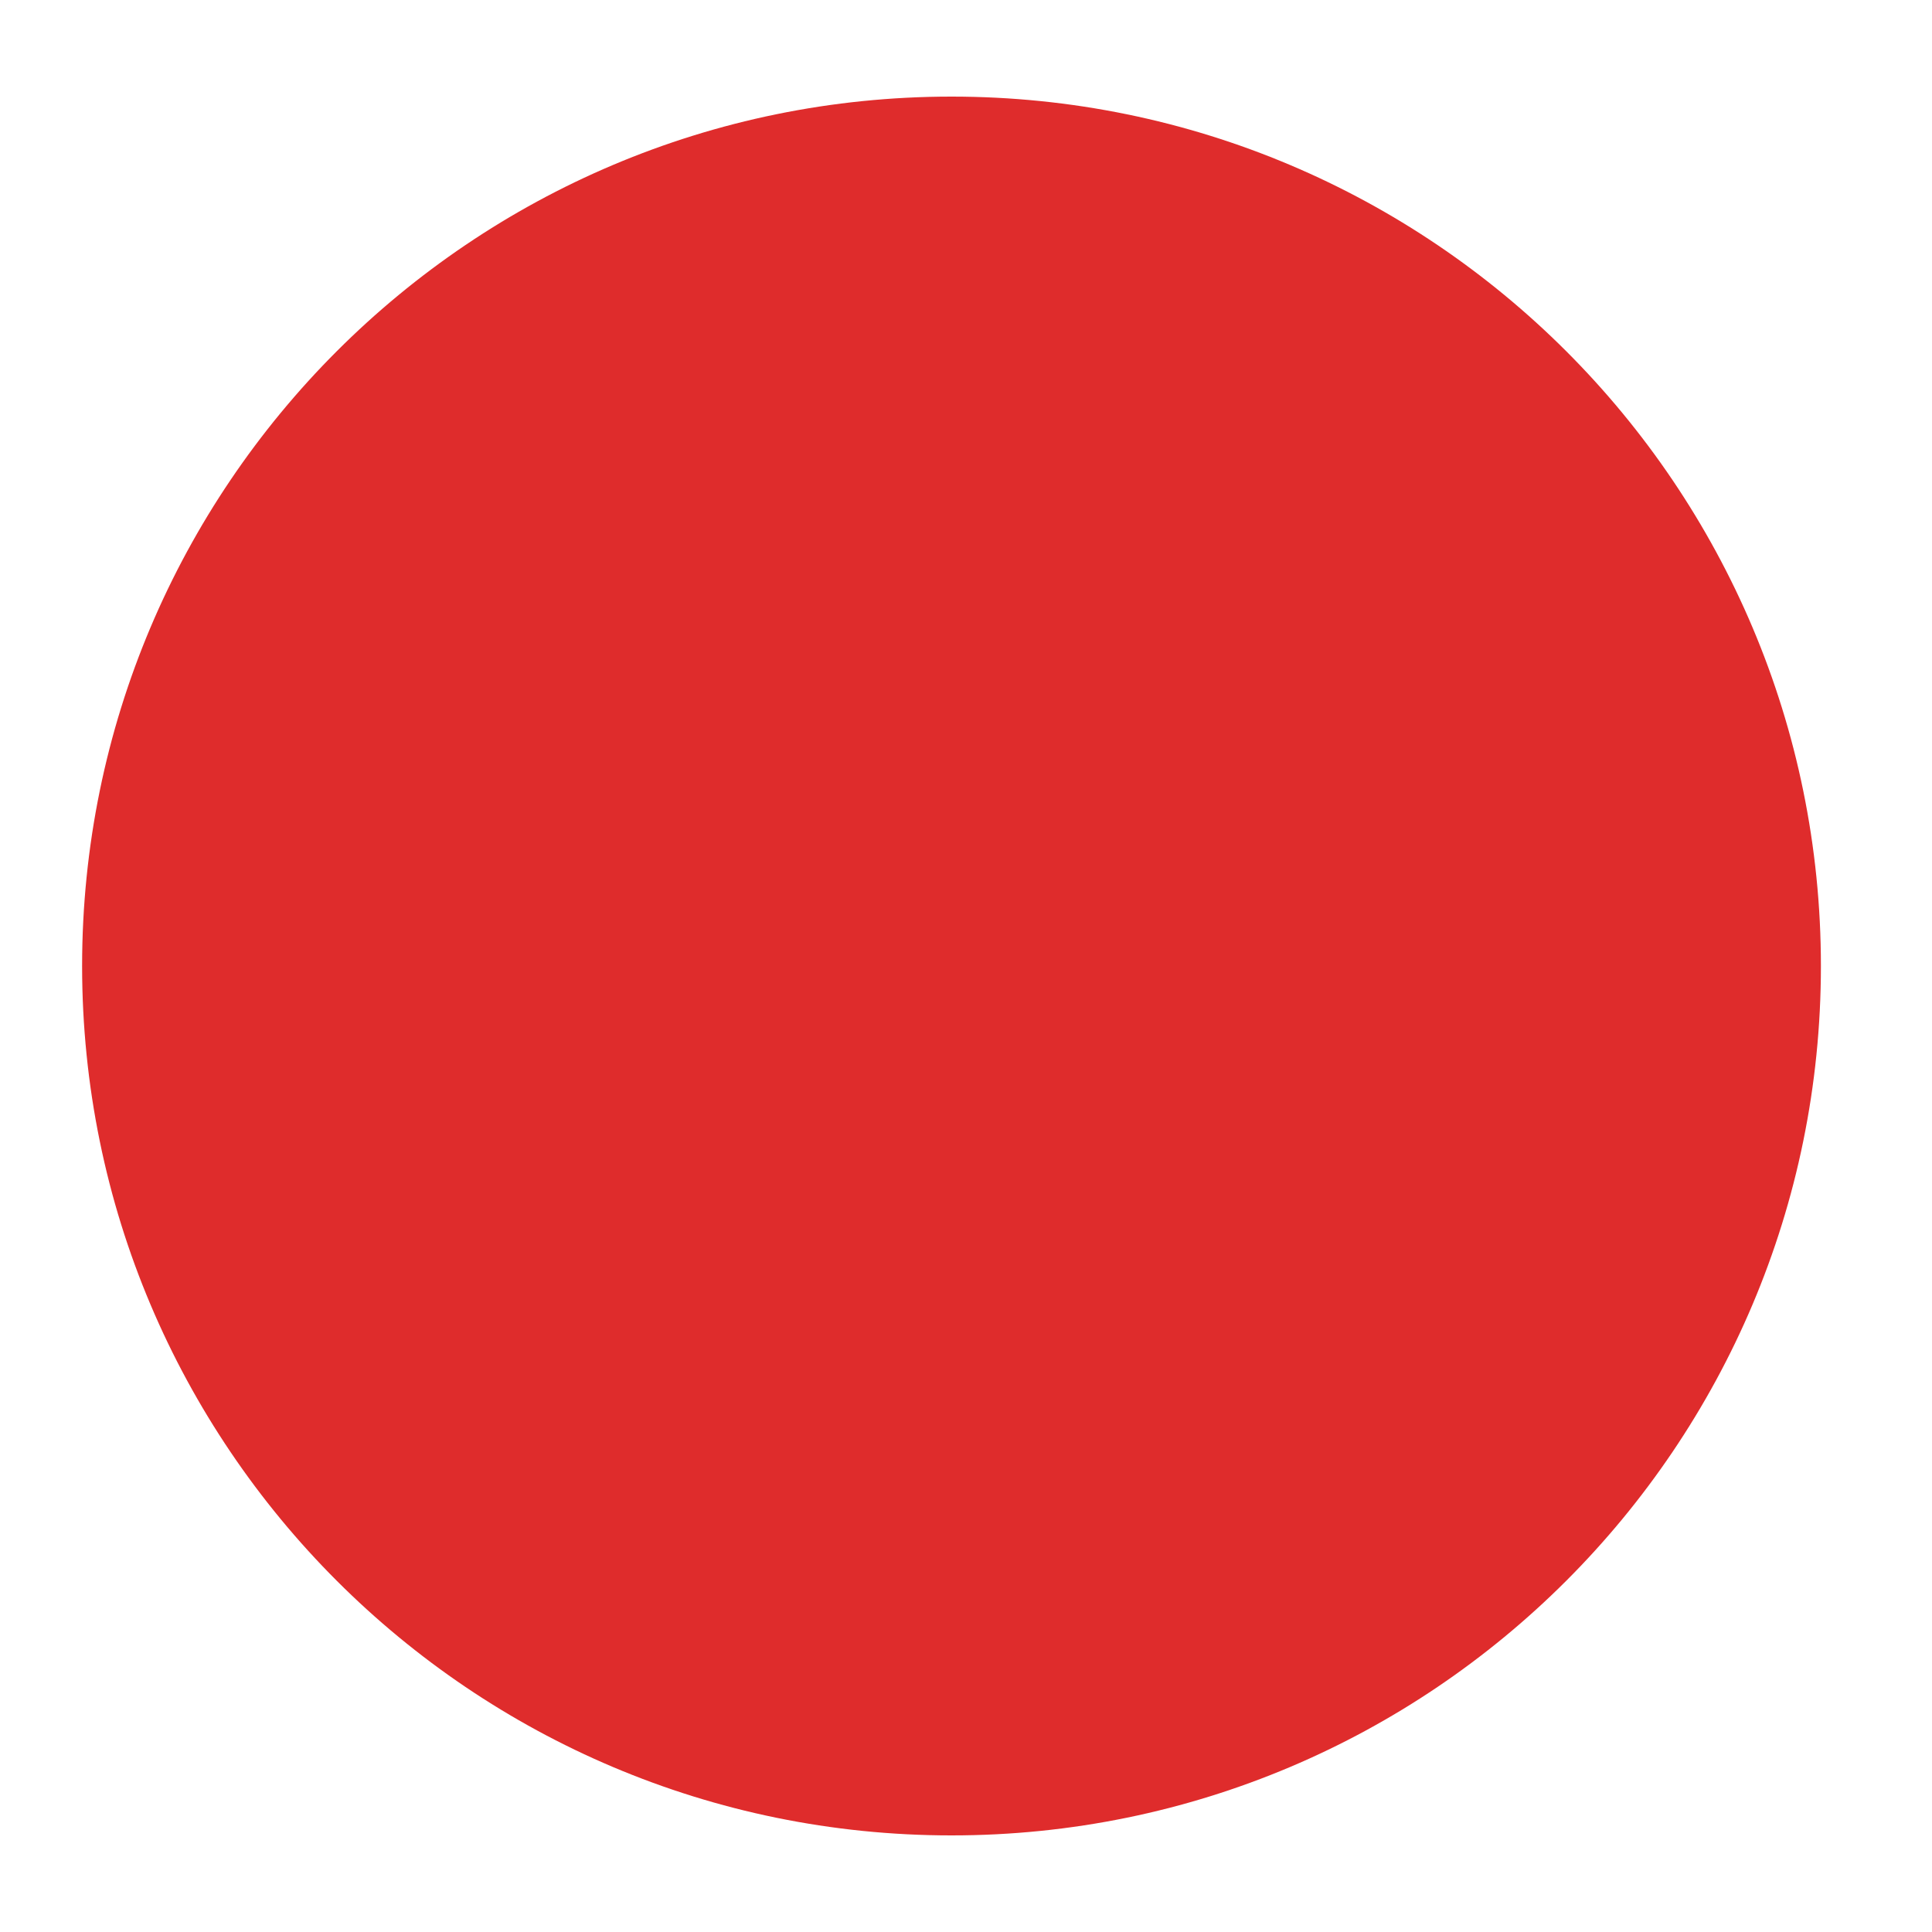
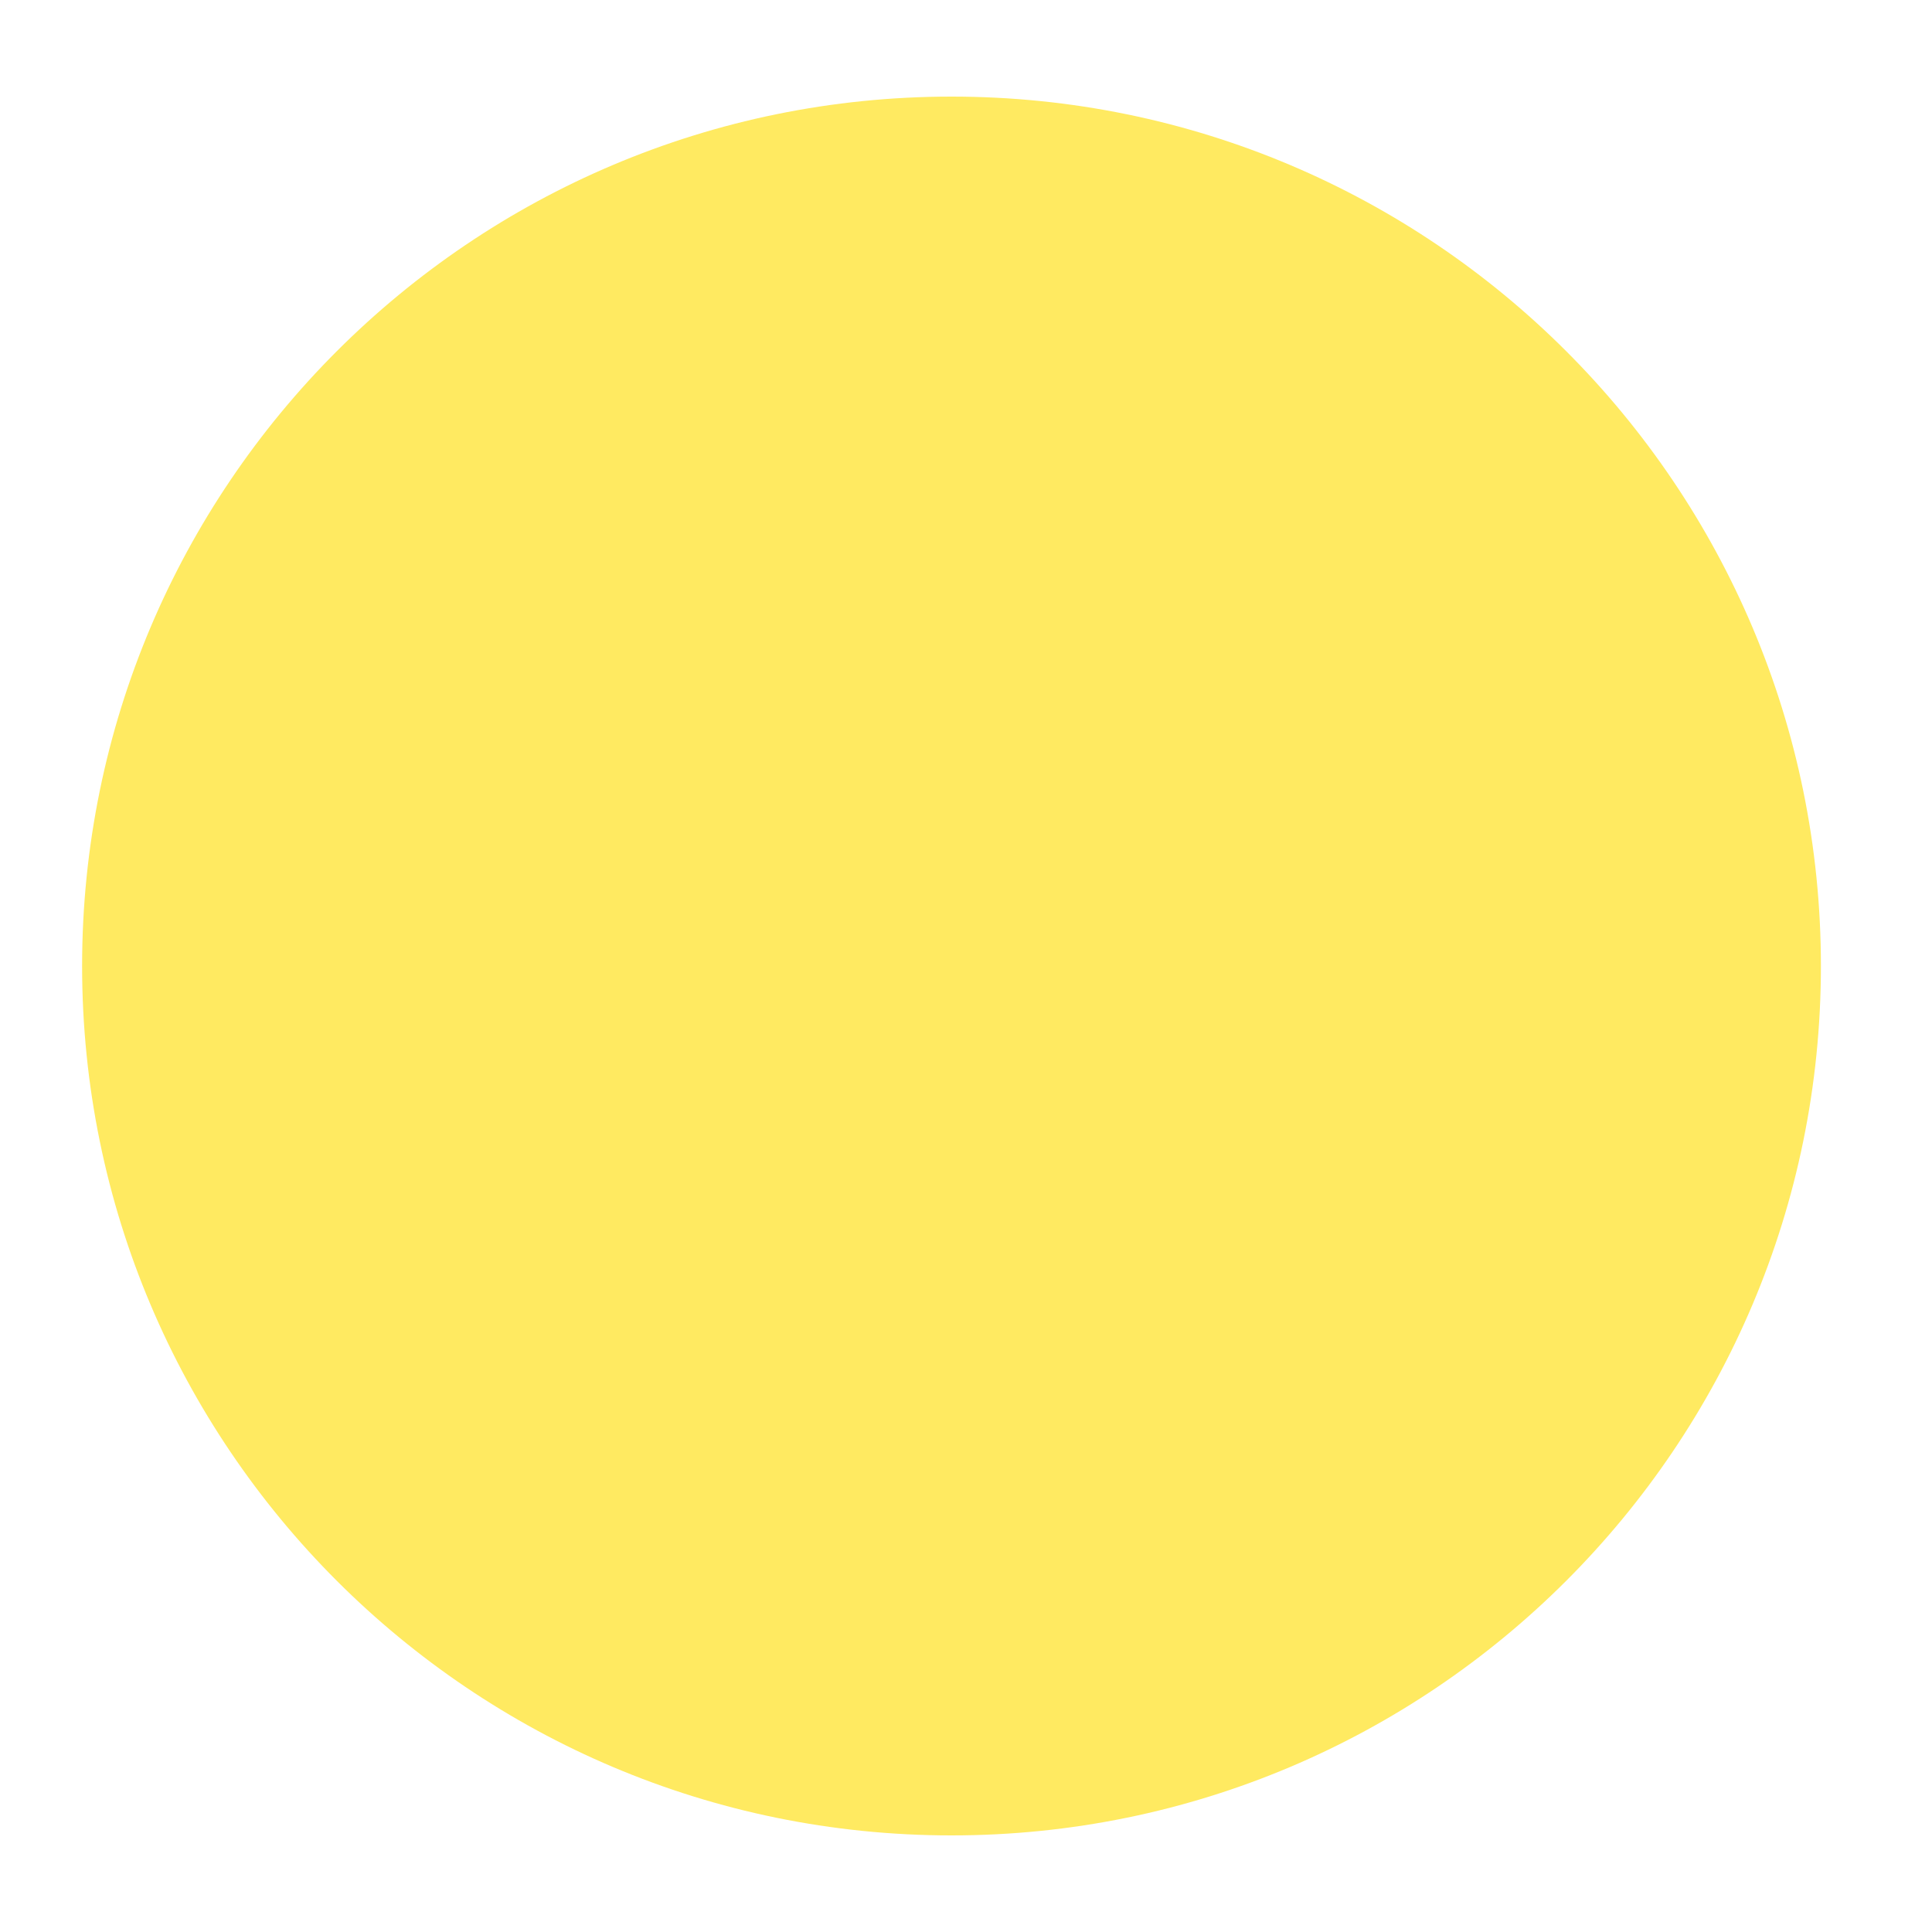
- <svg xmlns="http://www.w3.org/2000/svg" width="20" height="20" viewBox="0 0 20 20">
-   <g fill="#df2c2c">
-     <circle cx="9.85" cy="10" r="9" />
-   </g>
+ <svg xmlns="http://www.w3.org/2000/svg" id="Layer_1" version="1.1" viewBox="0 0 20 20">
+   <defs>
+     <style>
+       .st0 {
+         fill: #ffea61;
+       }
+     </style>
+   </defs>
+   <circle class="st0" cx="9.85" cy="10" r="9" />
</svg>
